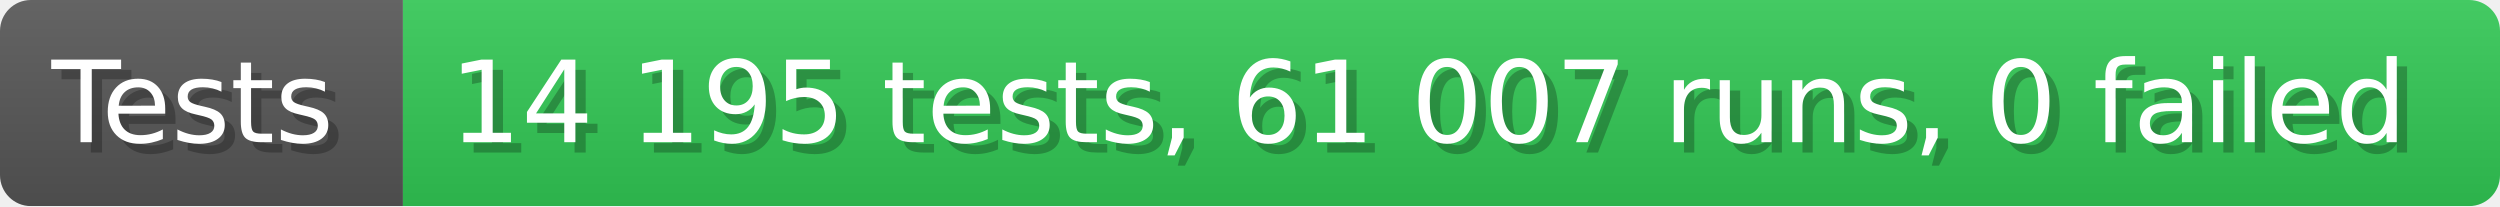
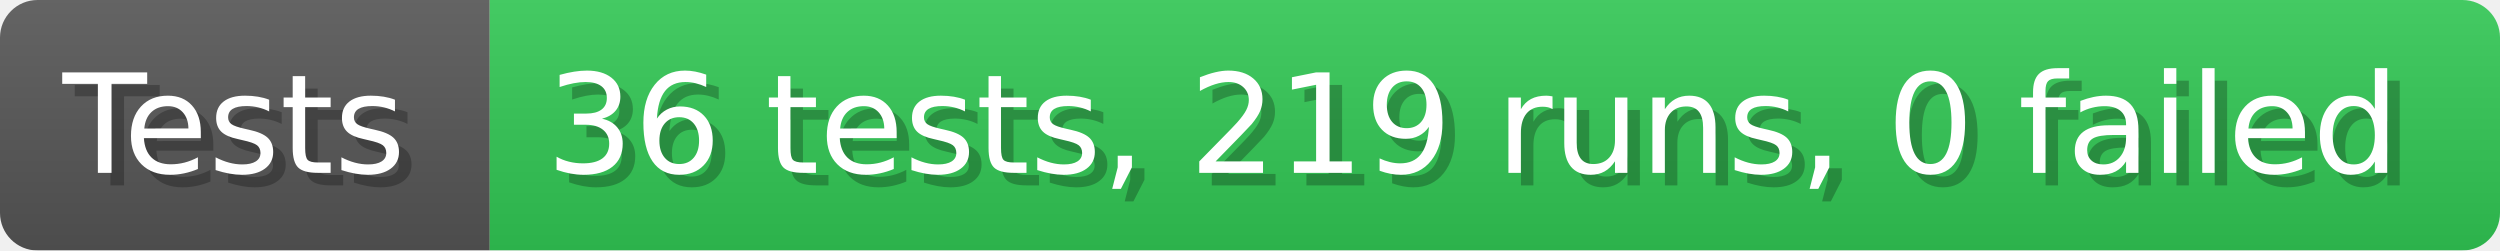
- <svg xmlns="http://www.w3.org/2000/svg" width="242.6" height="20" viewBox="0 0 2426 200" role="img" aria-label="Tests: 14 195 tests, 61 007 runs, 0 failed">
+ <svg xmlns="http://www.w3.org/2000/svg" width="199.6" height="20" viewBox="0 0 1996 200" role="img" aria-label="Tests: 36 tests, 219 runs, 0 failed">
  <linearGradient id="a" x2="0" y2="100%">
    <stop offset="0" stop-opacity=".1" stop-color="#EEE" />
    <stop offset="1" stop-opacity=".1" />
  </linearGradient>
  <mask id="m">
-     <rect width="2426" height="200" rx="30" fill="#FFF" />
+     <rect width="1996" height="200" rx="30" fill="#FFF" />
  </mask>
  <g mask="url(#m)">
    <rect width="391" height="200" fill="#555" />
-     <rect width="2035" height="200" fill="#31c653" x="391" />
-     <rect width="2426" height="200" fill="url(#a)" />
+     <rect width="1605" height="200" fill="#31c653" x="391" />
+     <rect width="1996" height="200" fill="url(#a)" />
  </g>
  <g aria-hidden="true" fill="#fff" text-anchor="start" font-family="Verdana,DejaVu Sans,sans-serif" font-size="110">
    <text x="60" y="148" textLength="291" fill="#000" opacity="0.25">Tests</text>
    <text x="50" y="138" textLength="291">Tests</text>
-     <text x="446" y="148" textLength="1935" fill="#000" opacity="0.25">14 195 tests, 61 007 runs, 0 failed</text>
-     <text x="436" y="138" textLength="1935">14 195 tests, 61 007 runs, 0 failed</text>
+     <text x="446" y="148" textLength="1505" fill="#000" opacity="0.25">36 tests, 219 runs, 0 failed</text>
+     <text x="436" y="138" textLength="1505">36 tests, 219 runs, 0 failed</text>
  </g>
</svg>
